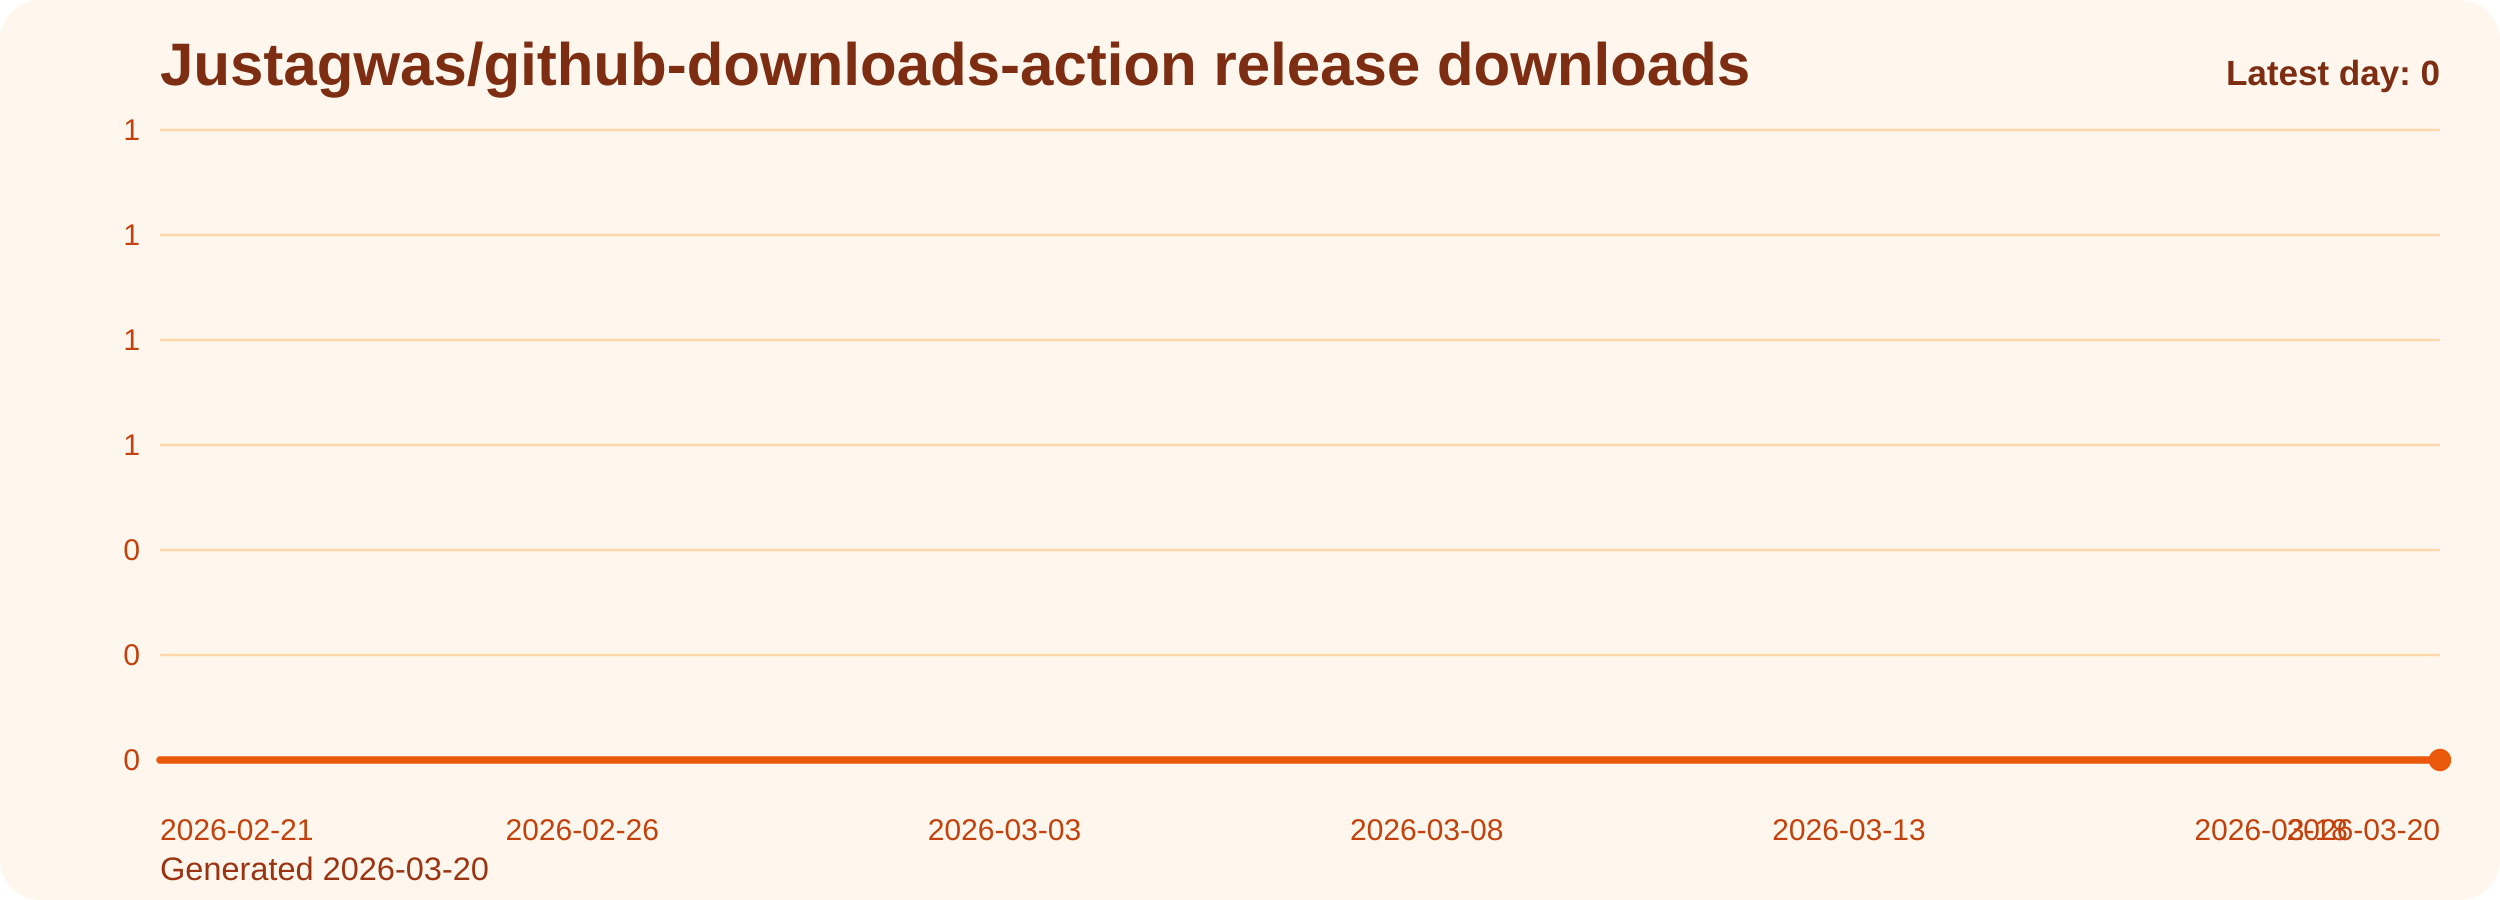
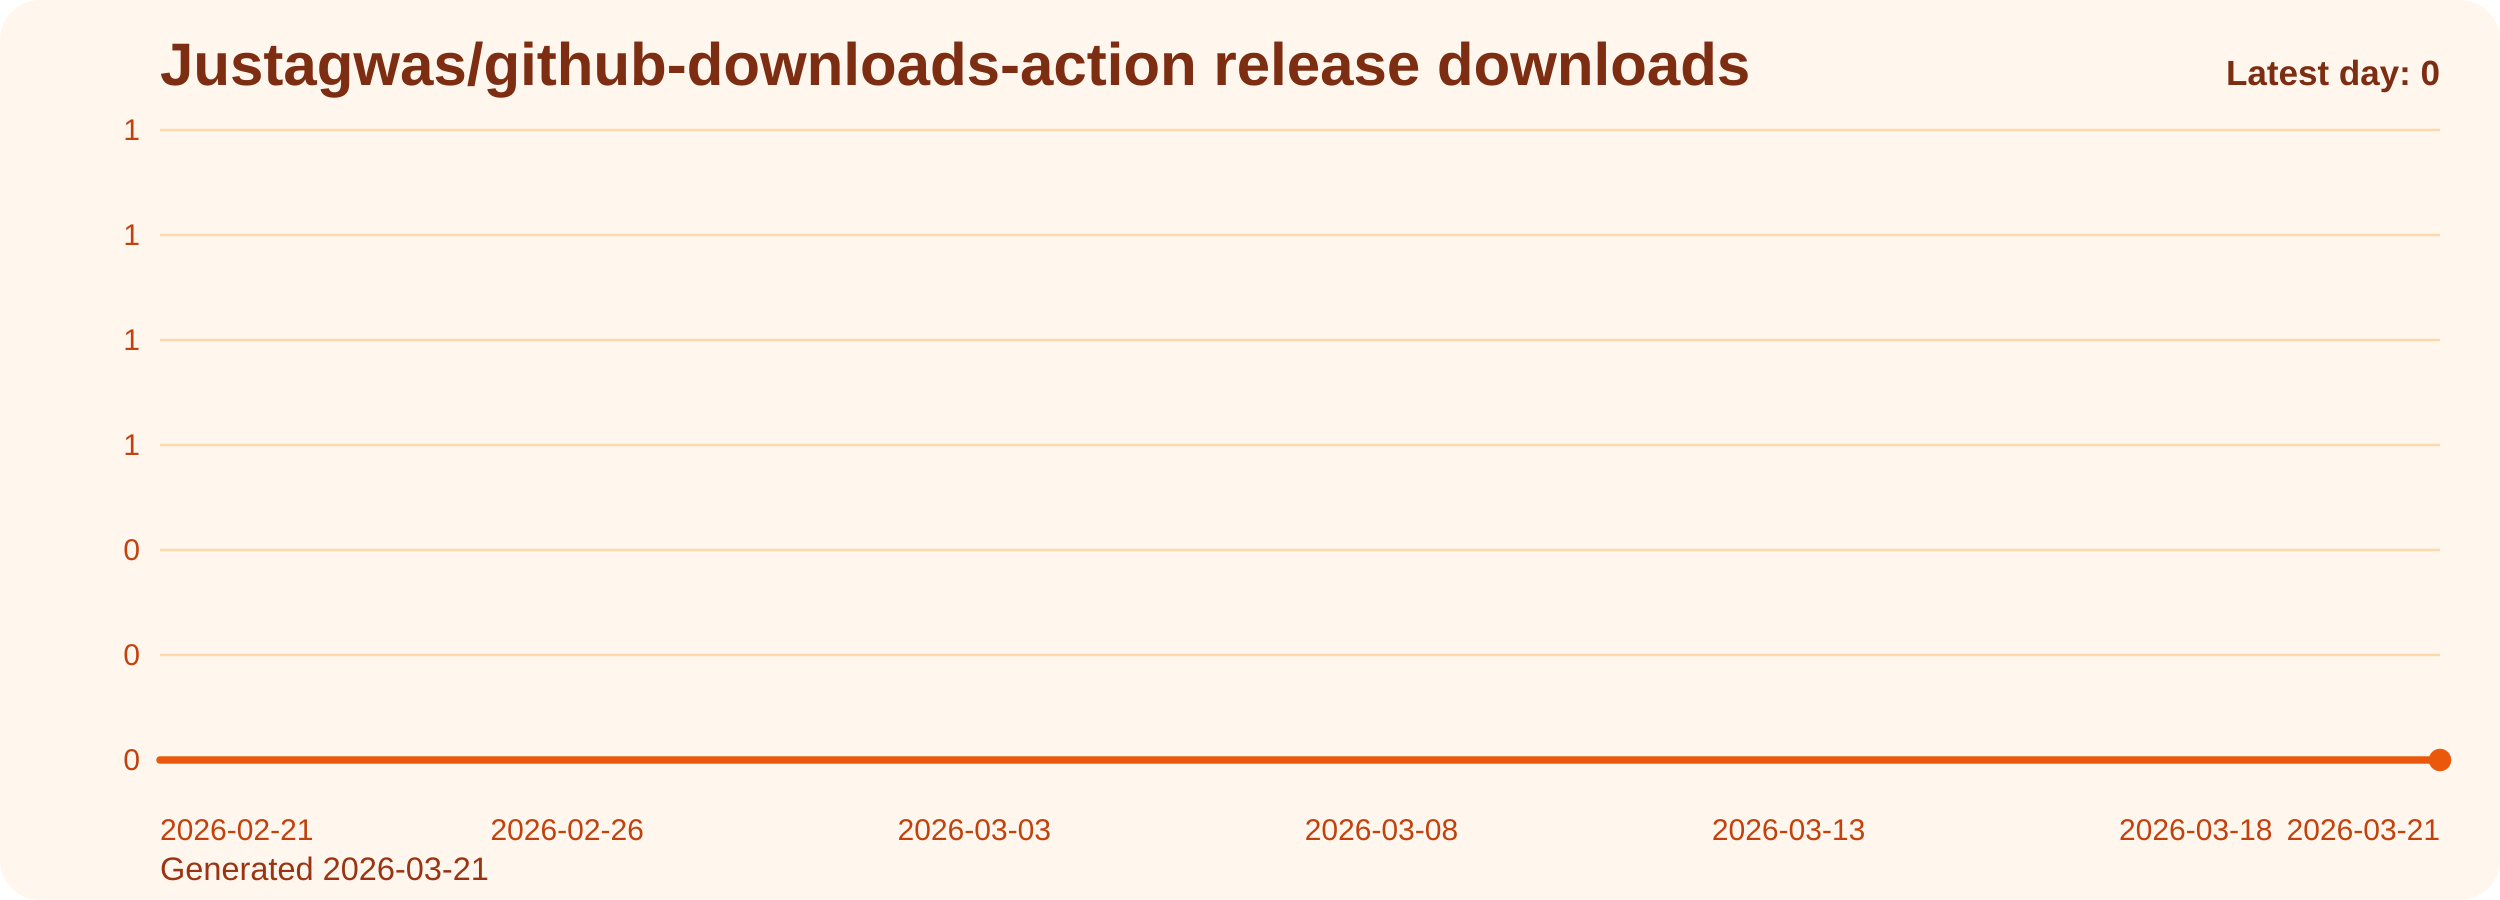
<svg xmlns="http://www.w3.org/2000/svg" viewBox="0 0 1000 360" role="img" aria-label="Justagwas/github-downloads-action release downloads chart">
  <defs>
    <linearGradient id="fill-daily-orange" x1="0" y1="0" x2="0" y2="1">
      <stop offset="0%" stop-color="#f97316" stop-opacity="0.32" />
      <stop offset="100%" stop-color="#f97316" stop-opacity="0.05" />
    </linearGradient>
    <style>
      .bg { fill: #fff7ed; }
      .title { font: 700 24px Arial, sans-serif; fill: #7c2d12; }
      .sub { font: 400 13px Arial, sans-serif; fill: #9a3412; }
      .grid { stroke: #fed7aa; stroke-width: 1; }
      .axis { font: 400 12px Arial, sans-serif; fill: #c2410c; }
      .line { fill: none; stroke: #ea580c; stroke-width: 3; stroke-linecap: round; stroke-linejoin: round; }
      .dot { fill: #ea580c; }
      .value { font: 600 11px Arial, sans-serif; fill: #9a3412; }
      .latest { font: 700 14px Arial, sans-serif; fill: #7c2d12; }
    </style>
  </defs>
  <rect class="bg" x="0" y="0" width="1000" height="360" rx="16" />
  <text class="title" x="64" y="34">Justagwas/github-downloads-action release downloads</text>
-   <text class="sub" x="64" y="352">Generated 2026-03-20</text>
+   <text class="sub" x="64" y="352">Generated 2026-03-21</text>
  <line x1="64" y1="52.00" x2="976" y2="52.00" class="grid" />
  <text x="56" y="56.00" text-anchor="end" class="axis">1</text>
  <line x1="64" y1="94.00" x2="976" y2="94.00" class="grid" />
  <text x="56" y="98.00" text-anchor="end" class="axis">1</text>
  <line x1="64" y1="136.00" x2="976" y2="136.00" class="grid" />
  <text x="56" y="140.00" text-anchor="end" class="axis">1</text>
  <line x1="64" y1="178.00" x2="976" y2="178.00" class="grid" />
  <text x="56" y="182.00" text-anchor="end" class="axis">1</text>
  <line x1="64" y1="220.00" x2="976" y2="220.00" class="grid" />
  <text x="56" y="224.00" text-anchor="end" class="axis">0</text>
  <line x1="64" y1="262.00" x2="976" y2="262.00" class="grid" />
  <text x="56" y="266.00" text-anchor="end" class="axis">0</text>
  <line x1="64" y1="304.00" x2="976" y2="304.00" class="grid" />
  <text x="56" y="308.00" text-anchor="end" class="axis">0</text>
-   <path d="M 64.00 304 L 64.00 304.00 L 97.78 304.00 L 131.56 304.00 L 165.33 304.00 L 199.11 304.00 L 232.89 304.00 L 266.67 304.00 L 300.44 304.00 L 334.22 304.00 L 368.00 304.00 L 401.78 304.00 L 435.56 304.00 L 469.33 304.00 L 503.11 304.00 L 536.89 304.00 L 570.67 304.00 L 604.44 304.00 L 638.22 304.00 L 672.00 304.00 L 705.78 304.00 L 739.56 304.00 L 773.33 304.00 L 807.11 304.00 L 840.89 304.00 L 874.67 304.00 L 908.44 304.00 L 942.22 304.00 L 976.00 304.00 L 976.00 304 Z" fill="url(#fill-daily-orange)" />
-   <polyline class="line" points="64.00,304.00 97.78,304.00 131.56,304.00 165.33,304.00 199.11,304.00 232.89,304.00 266.67,304.00 300.44,304.00 334.22,304.00 368.00,304.00 401.78,304.00 435.56,304.00 469.33,304.00 503.11,304.00 536.89,304.00 570.67,304.00 604.44,304.00 638.22,304.00 672.00,304.00 705.78,304.00 739.56,304.00 773.33,304.00 807.11,304.00 840.89,304.00 874.67,304.00 908.44,304.00 942.22,304.00 976.00,304.00" />
+   <path d="M 64.00 304 L 64.00 304.00 L 96.57 304.00 L 129.14 304.00 L 161.71 304.00 L 194.29 304.00 L 226.86 304.00 L 259.43 304.00 L 292.00 304.00 L 324.57 304.00 L 357.14 304.00 L 389.71 304.00 L 422.29 304.00 L 454.86 304.00 L 487.43 304.00 L 520.00 304.00 L 552.57 304.00 L 585.14 304.00 L 617.71 304.00 L 650.29 304.00 L 682.86 304.00 L 715.43 304.00 L 748.00 304.00 L 780.57 304.00 L 813.14 304.00 L 845.71 304.00 L 878.29 304.00 L 910.86 304.00 L 943.43 304.00 L 976.00 304.00 L 976.00 304 Z" fill="url(#fill-daily-orange)" />
+   <polyline class="line" points="64.00,304.00 96.57,304.00 129.14,304.00 161.71,304.00 194.29,304.00 226.86,304.00 259.43,304.00 292.00,304.00 324.57,304.00 357.14,304.00 389.71,304.00 422.29,304.00 454.86,304.00 487.43,304.00 520.00,304.00 552.57,304.00 585.14,304.00 617.71,304.00 650.29,304.00 682.86,304.00 715.43,304.00 748.00,304.00 780.57,304.00 813.14,304.00 845.71,304.00 878.29,304.00 910.86,304.00 943.43,304.00 976.00,304.00" />
  <circle class="dot" cx="976.00" cy="304.00" r="4.5" />
  <text class="axis" x="64.00" y="336" text-anchor="start">2026-02-21</text>
-   <text class="axis" x="232.89" y="336" text-anchor="middle">2026-02-26</text>
-   <text class="axis" x="401.78" y="336" text-anchor="middle">2026-03-03</text>
-   <text class="axis" x="570.67" y="336" text-anchor="middle">2026-03-08</text>
-   <text class="axis" x="739.56" y="336" text-anchor="middle">2026-03-13</text>
-   <text class="axis" x="908.44" y="336" text-anchor="middle">2026-03-18</text>
-   <text class="axis" x="976.00" y="336" text-anchor="end">2026-03-20</text>
+   <text class="axis" x="226.86" y="336" text-anchor="middle">2026-02-26</text>
+   <text class="axis" x="389.71" y="336" text-anchor="middle">2026-03-03</text>
+   <text class="axis" x="552.57" y="336" text-anchor="middle">2026-03-08</text>
+   <text class="axis" x="715.43" y="336" text-anchor="middle">2026-03-13</text>
+   <text class="axis" x="878.29" y="336" text-anchor="middle">2026-03-18</text>
+   <text class="axis" x="976.00" y="336" text-anchor="end">2026-03-21</text>
  <text class="latest" x="976" y="34" text-anchor="end">Latest day: 0</text>
</svg>
